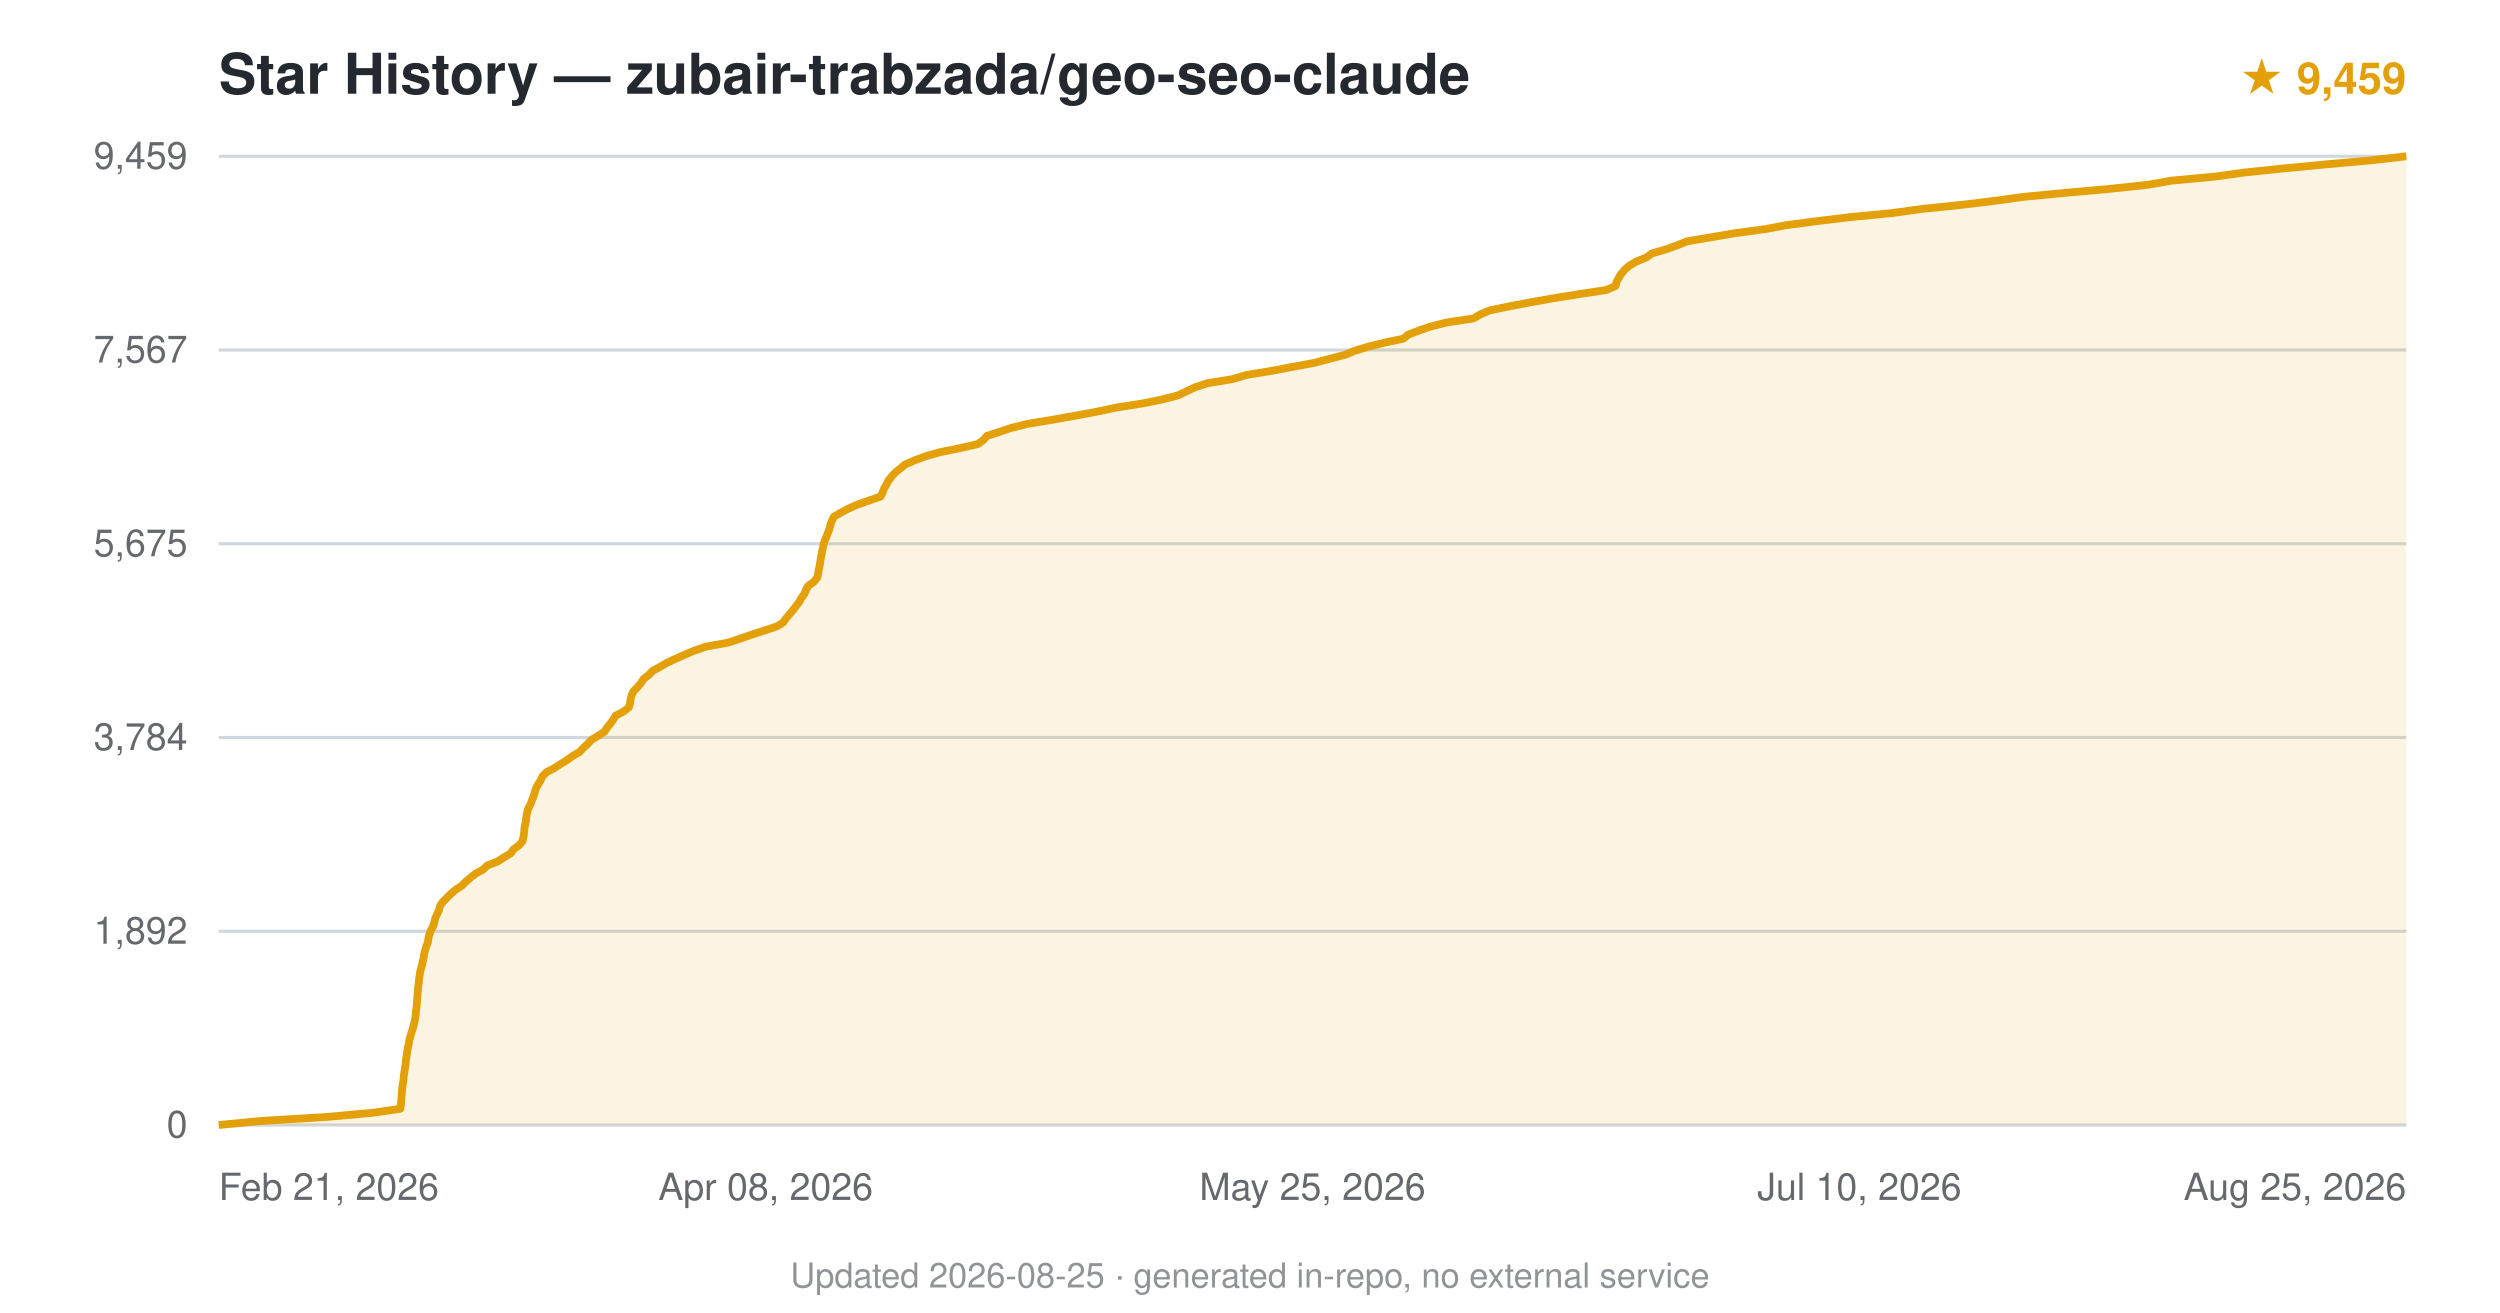
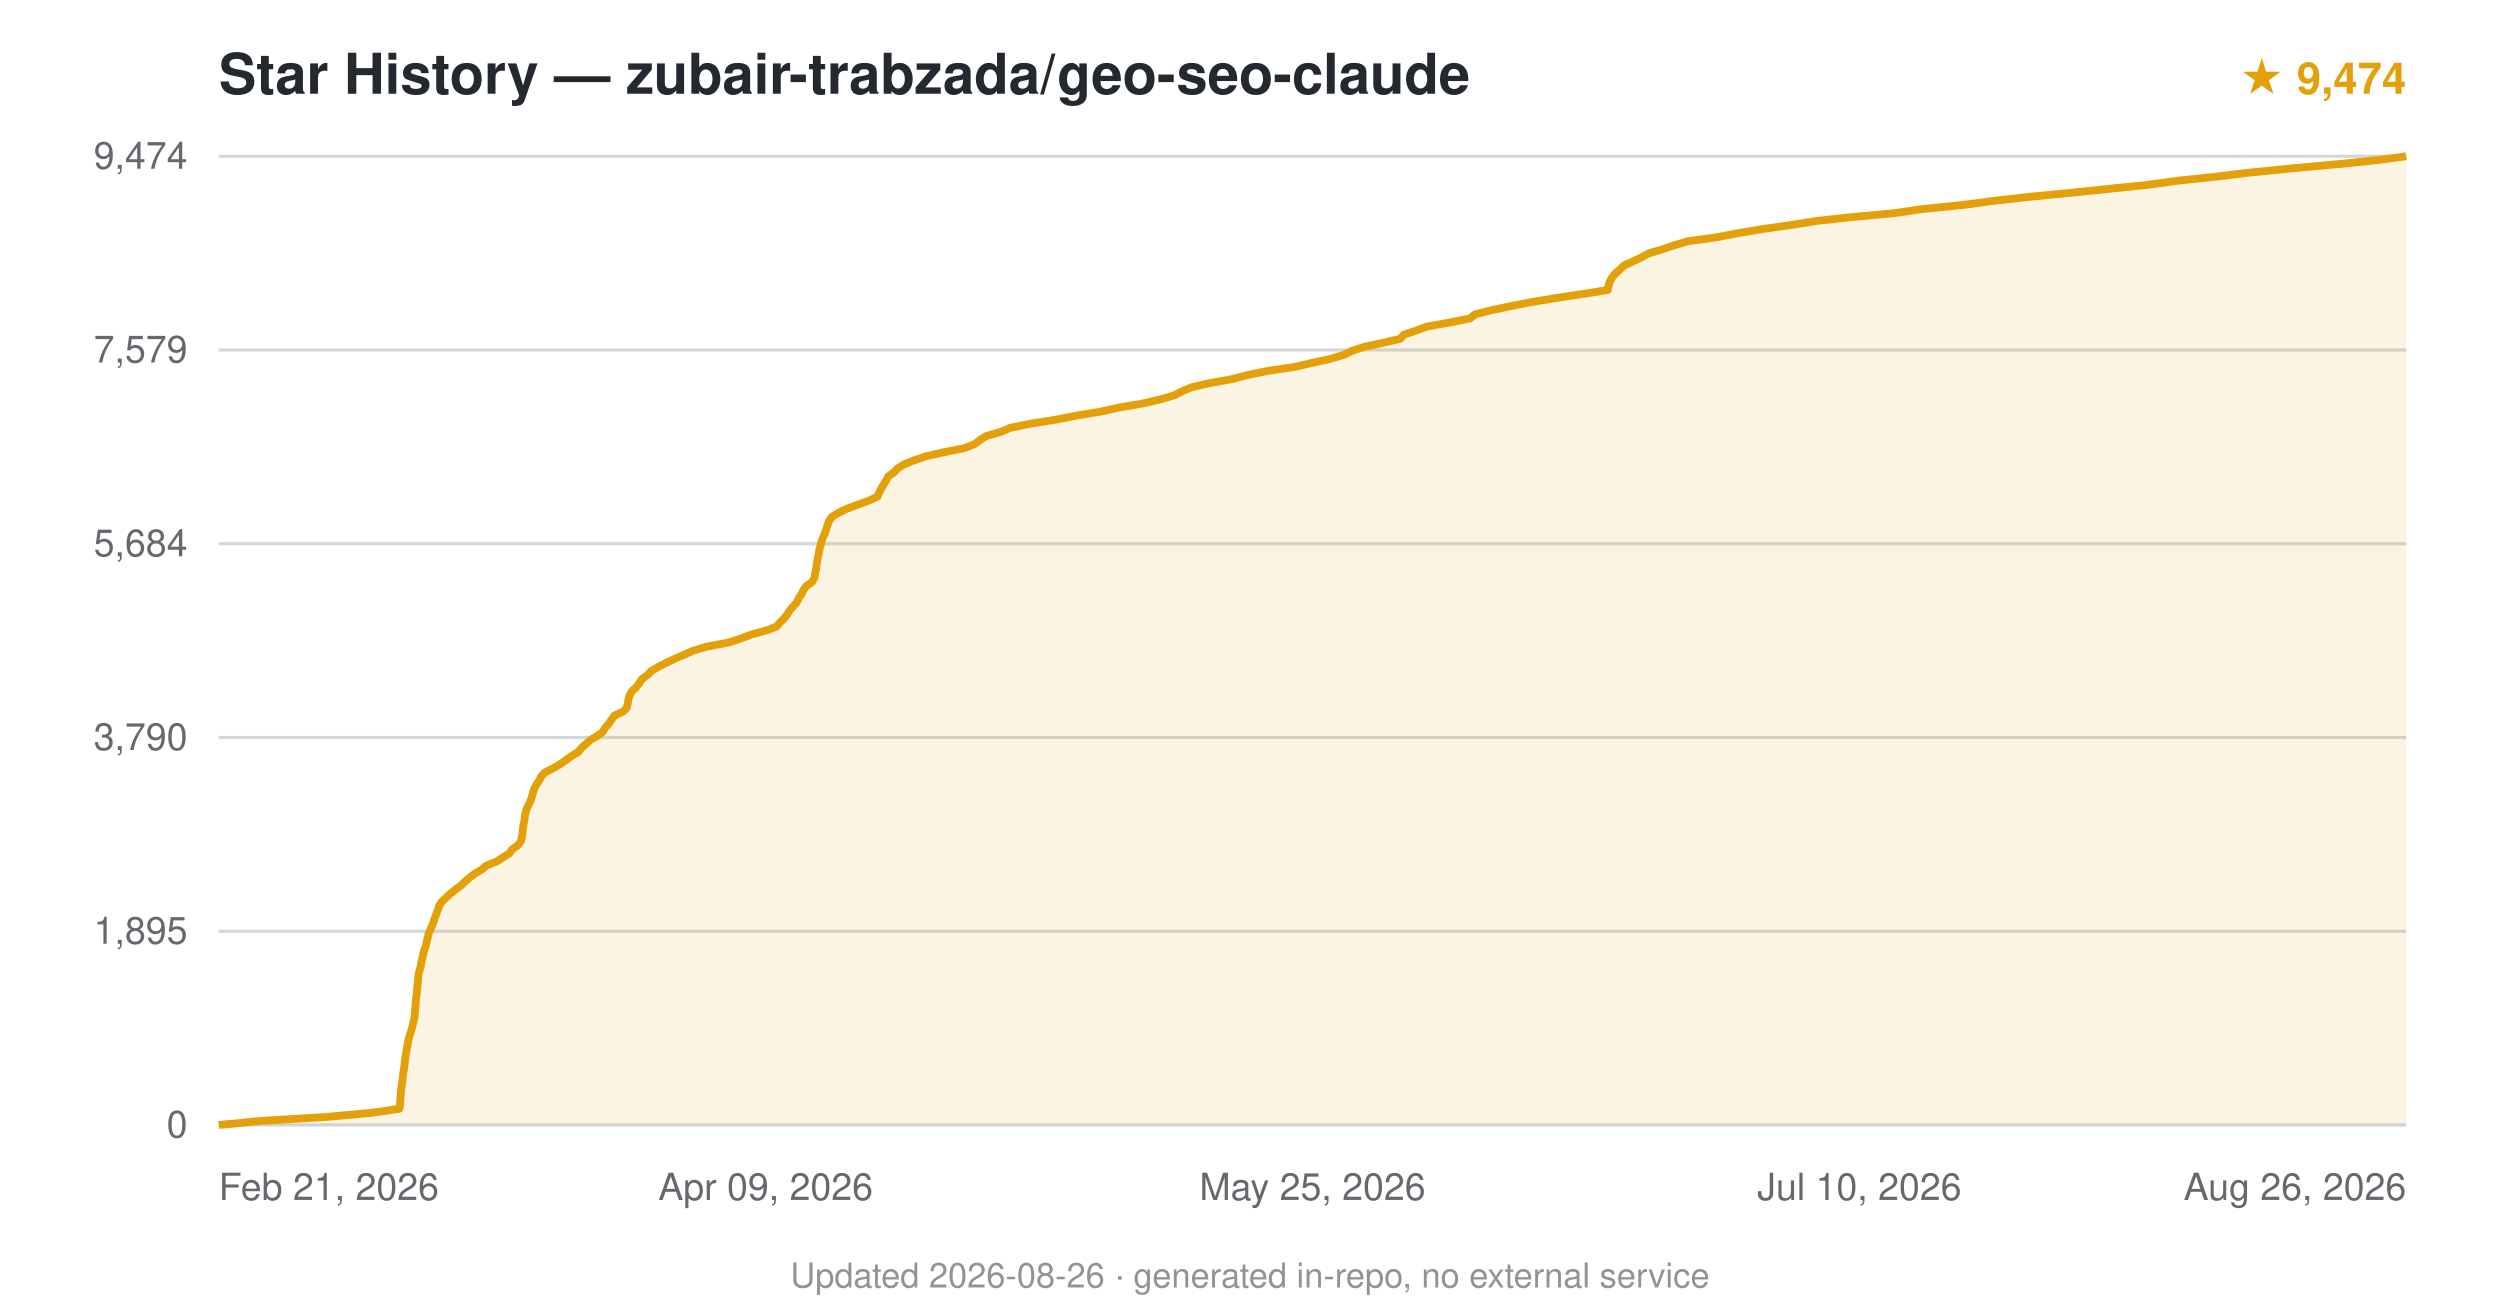
<svg xmlns="http://www.w3.org/2000/svg" viewBox="0 0 800 420" font-family="-apple-system,BlinkMacSystemFont,'Segoe UI',Helvetica,Arial,sans-serif">
  <text x="70" y="30" font-size="18" font-weight="600" fill="#24292f">Star History — zubair-trabzada/geo-seo-claude</text>
-   <text x="770" y="30" text-anchor="end" font-size="14" fill="#e3a008" font-weight="600">★ 9,459</text>
+   <text x="770" y="30" text-anchor="end" font-size="14" fill="#e3a008" font-weight="600">★ 9,474</text>
  <line x1="70" y1="360.0" x2="770" y2="360.0" stroke="#d0d7de" stroke-width="1" />
  <text x="60" y="364.0" text-anchor="end" font-size="12" fill="#24292f" opacity="0.7">0</text>
  <line x1="70" y1="298.0" x2="770" y2="298.0" stroke="#d0d7de" stroke-width="1" />
-   <text x="60" y="302.0" text-anchor="end" font-size="12" fill="#24292f" opacity="0.7">1,892</text>
+   <text x="60" y="302.0" text-anchor="end" font-size="12" fill="#24292f" opacity="0.7">1,895</text>
  <line x1="70" y1="236.0" x2="770" y2="236.0" stroke="#d0d7de" stroke-width="1" />
-   <text x="60" y="240.0" text-anchor="end" font-size="12" fill="#24292f" opacity="0.7">3,784</text>
+   <text x="60" y="240.0" text-anchor="end" font-size="12" fill="#24292f" opacity="0.7">3,790</text>
  <line x1="70" y1="174.0" x2="770" y2="174.0" stroke="#d0d7de" stroke-width="1" />
-   <text x="60" y="178.0" text-anchor="end" font-size="12" fill="#24292f" opacity="0.7">5,675</text>
+   <text x="60" y="178.0" text-anchor="end" font-size="12" fill="#24292f" opacity="0.7">5,684</text>
  <line x1="70" y1="112.0" x2="770" y2="112.0" stroke="#d0d7de" stroke-width="1" />
-   <text x="60" y="116.0" text-anchor="end" font-size="12" fill="#24292f" opacity="0.7">7,567</text>
+   <text x="60" y="116.0" text-anchor="end" font-size="12" fill="#24292f" opacity="0.7">7,579</text>
  <line x1="70" y1="50.0" x2="770" y2="50.0" stroke="#d0d7de" stroke-width="1" />
-   <text x="60" y="54.0" text-anchor="end" font-size="12" fill="#24292f" opacity="0.7">9,459</text>
-   <path d="M70.0,360.0 L83.6,358.7 L104.8,357.4 L119.2,356.1 L128.1,354.8 L128.3,353.5 L128.4,352.2 L128.5,350.9 L128.6,349.6 L128.7,348.3 L128.9,347.0 L129.1,345.7 L129.2,344.4 L129.4,343.1 L129.6,341.8 L129.8,340.5 L129.9,339.2 L130.1,337.9 L130.3,336.6 L130.5,335.3 L130.8,334.0 L131.0,332.7 L131.4,331.4 L131.8,330.1 L132.2,328.8 L132.5,327.6 L132.8,326.2 L133.0,325.0 L133.1,323.7 L133.3,322.3 L133.4,321.1 L133.5,319.8 L133.6,318.5 L133.7,317.2 L133.8,315.9 L134.0,314.6 L134.1,313.3 L134.3,312.0 L134.5,310.7 L134.9,309.4 L135.2,308.1 L135.5,306.8 L135.7,305.5 L136.0,304.2 L136.4,302.9 L136.9,301.6 L137.1,300.3 L137.4,299.0 L137.9,297.7 L138.6,296.4 L139.0,295.1 L139.3,293.8 L139.9,292.5 L140.5,291.2 L140.8,289.9 L141.7,288.6 L143.0,287.3 L144.3,286.0 L145.7,284.8 L147.8,283.4 L149.0,282.2 L150.5,280.9 L152.3,279.5 L154.5,278.3 L155.9,277.0 L159.2,275.7 L161.2,274.4 L163.4,273.1 L164.3,271.8 L166.1,270.5 L167.2,269.2 L167.5,267.9 L167.7,266.6 L167.8,265.3 L168.0,264.0 L168.3,262.7 L168.4,261.4 L168.7,260.1 L169.0,258.8 L169.7,257.5 L170.2,256.2 L170.7,254.9 L171.1,253.6 L171.5,252.3 L172.2,251.0 L173.0,249.7 L173.6,248.4 L174.9,247.1 L177.2,245.9 L179.4,244.5 L181.5,243.2 L183.1,242.0 L185.5,240.6 L186.6,239.4 L188.0,238.1 L189.2,236.8 L191.3,235.5 L193.4,234.2 L194.2,232.9 L195.3,231.6 L196.2,230.3 L197.0,229.0 L199.5,227.7 L201.2,226.4 L201.6,225.1 L201.8,223.8 L202.1,222.5 L202.7,221.2 L204.0,219.9 L205.1,218.6 L205.9,217.3 L207.6,216.0 L208.8,214.7 L211.2,213.4 L213.4,212.1 L216.2,210.8 L219.1,209.5 L222.2,208.2 L226.0,206.9 L233.2,205.6 L237.0,204.3 L240.5,203.1 L244.8,201.7 L248.7,200.4 L250.6,199.2 L251.6,197.8 L252.6,196.6 L253.7,195.3 L254.7,194.0 L255.7,192.7 L256.4,191.4 L257.4,190.1 L257.9,188.8 L258.6,187.5 L260.4,186.2 L261.5,184.9 L261.8,183.6 L262.0,182.3 L262.3,181.0 L262.5,179.7 L262.7,178.4 L263.0,177.1 L263.2,175.8 L263.5,174.5 L263.8,173.2 L264.4,171.9 L264.9,170.6 L265.4,169.3 L265.7,168.0 L266.2,166.7 L266.8,165.4 L269.0,164.1 L271.4,162.8 L274.3,161.5 L278.0,160.2 L281.8,158.9 L282.4,157.7 L282.9,156.3 L283.7,155.0 L284.3,153.8 L285.4,152.4 L286.5,151.2 L288.1,149.9 L289.7,148.6 L292.7,147.3 L296.2,146.0 L300.8,144.7 L307.2,143.4 L312.9,142.1 L314.7,140.8 L315.8,139.5 L319.8,138.2 L323.7,136.9 L329.0,135.6 L336.9,134.3 L344.2,133.0 L351.2,131.7 L357.3,130.4 L365.6,129.1 L372.0,127.8 L377.0,126.5 L379.7,125.2 L382.5,123.9 L386.5,122.6 L394.5,121.3 L398.8,120.0 L406.8,118.7 L413.6,117.4 L420.6,116.1 L425.2,114.9 L430.5,113.5 L433.4,112.3 L437.6,111.0 L443.2,109.6 L449.0,108.4 L450.6,107.1 L454.0,105.8 L457.8,104.5 L462.9,103.2 L471.5,101.9 L473.7,100.6 L476.8,99.3 L483.1,98.0 L490.0,96.7 L497.3,95.4 L505.5,94.1 L514.0,92.8 L517.0,91.5 L517.3,90.2 L518.0,88.9 L518.8,87.6 L519.9,86.3 L521.4,85.0 L523.6,83.7 L526.8,82.4 L528.6,81.1 L533.1,79.8 L536.7,78.5 L539.9,77.2 L547.7,75.9 L555.3,74.6 L565.0,73.3 L571.3,72.1 L581.9,70.7 L591.9,69.5 L605.3,68.2 L615.5,66.8 L627.3,65.6 L638.1,64.3 L647.5,63.0 L661.0,61.7 L675.5,60.4 L687.5,59.1 L694.9,57.8 L708.8,56.5 L718.2,55.2 L730.7,53.9 L744.2,52.6 L758.8,51.3 L770.0,50.0 L770.0,360 L70.0,360 Z" fill="#e3a008" opacity="0.12" />
-   <path d="M70.0,360.0 L83.6,358.7 L104.8,357.4 L119.2,356.1 L128.1,354.8 L128.3,353.5 L128.4,352.2 L128.5,350.9 L128.6,349.6 L128.7,348.3 L128.9,347.0 L129.1,345.7 L129.2,344.4 L129.4,343.1 L129.6,341.8 L129.8,340.5 L129.9,339.2 L130.1,337.9 L130.3,336.6 L130.5,335.3 L130.8,334.0 L131.0,332.7 L131.4,331.4 L131.8,330.1 L132.2,328.8 L132.5,327.6 L132.8,326.2 L133.0,325.0 L133.1,323.7 L133.3,322.3 L133.4,321.1 L133.5,319.8 L133.6,318.5 L133.7,317.2 L133.8,315.9 L134.0,314.6 L134.1,313.3 L134.3,312.0 L134.5,310.7 L134.9,309.4 L135.2,308.1 L135.5,306.8 L135.7,305.5 L136.0,304.2 L136.4,302.9 L136.9,301.6 L137.1,300.3 L137.4,299.0 L137.9,297.7 L138.6,296.4 L139.0,295.1 L139.3,293.8 L139.9,292.5 L140.5,291.2 L140.8,289.9 L141.7,288.6 L143.0,287.3 L144.3,286.0 L145.7,284.8 L147.8,283.4 L149.0,282.2 L150.5,280.9 L152.3,279.5 L154.5,278.3 L155.9,277.0 L159.2,275.7 L161.2,274.4 L163.4,273.1 L164.3,271.8 L166.1,270.5 L167.2,269.2 L167.5,267.9 L167.7,266.6 L167.8,265.3 L168.0,264.0 L168.3,262.7 L168.4,261.4 L168.7,260.1 L169.0,258.8 L169.7,257.5 L170.2,256.2 L170.7,254.9 L171.1,253.6 L171.5,252.3 L172.2,251.0 L173.0,249.7 L173.6,248.4 L174.9,247.1 L177.2,245.9 L179.4,244.5 L181.5,243.2 L183.1,242.0 L185.5,240.6 L186.6,239.4 L188.0,238.1 L189.2,236.8 L191.3,235.5 L193.4,234.2 L194.2,232.9 L195.3,231.6 L196.2,230.3 L197.0,229.0 L199.5,227.7 L201.2,226.4 L201.6,225.1 L201.8,223.8 L202.1,222.5 L202.7,221.2 L204.0,219.9 L205.1,218.6 L205.9,217.3 L207.6,216.0 L208.8,214.7 L211.2,213.4 L213.4,212.1 L216.2,210.8 L219.1,209.5 L222.2,208.2 L226.0,206.9 L233.2,205.6 L237.0,204.3 L240.5,203.1 L244.8,201.7 L248.7,200.4 L250.6,199.2 L251.6,197.8 L252.6,196.6 L253.7,195.3 L254.7,194.0 L255.7,192.7 L256.4,191.4 L257.4,190.1 L257.9,188.8 L258.6,187.5 L260.4,186.2 L261.5,184.9 L261.8,183.6 L262.0,182.3 L262.3,181.0 L262.5,179.7 L262.7,178.4 L263.0,177.1 L263.2,175.8 L263.5,174.5 L263.8,173.2 L264.4,171.9 L264.9,170.6 L265.4,169.3 L265.7,168.0 L266.2,166.7 L266.8,165.4 L269.0,164.1 L271.4,162.8 L274.3,161.5 L278.0,160.2 L281.8,158.9 L282.4,157.7 L282.9,156.3 L283.7,155.0 L284.3,153.8 L285.4,152.4 L286.5,151.2 L288.1,149.9 L289.7,148.6 L292.7,147.3 L296.2,146.0 L300.8,144.7 L307.2,143.4 L312.9,142.1 L314.7,140.8 L315.8,139.5 L319.8,138.2 L323.7,136.9 L329.0,135.6 L336.9,134.3 L344.2,133.0 L351.2,131.7 L357.3,130.4 L365.6,129.1 L372.0,127.8 L377.0,126.5 L379.7,125.2 L382.5,123.9 L386.5,122.6 L394.5,121.3 L398.8,120.0 L406.8,118.7 L413.6,117.4 L420.6,116.1 L425.2,114.9 L430.5,113.5 L433.4,112.3 L437.6,111.0 L443.2,109.6 L449.0,108.4 L450.6,107.1 L454.0,105.8 L457.8,104.5 L462.9,103.2 L471.5,101.9 L473.7,100.6 L476.8,99.3 L483.1,98.0 L490.0,96.7 L497.3,95.4 L505.5,94.1 L514.0,92.8 L517.0,91.5 L517.3,90.2 L518.0,88.9 L518.8,87.6 L519.9,86.3 L521.4,85.0 L523.6,83.7 L526.8,82.4 L528.6,81.1 L533.1,79.8 L536.7,78.5 L539.9,77.2 L547.7,75.9 L555.3,74.6 L565.0,73.3 L571.3,72.1 L581.9,70.7 L591.9,69.5 L605.3,68.2 L615.5,66.8 L627.3,65.6 L638.1,64.3 L647.5,63.0 L661.0,61.7 L675.5,60.4 L687.5,59.1 L694.9,57.8 L708.8,56.5 L718.2,55.2 L730.7,53.9 L744.2,52.6 L758.8,51.3 L770.0,50.0" fill="none" stroke="#e3a008" stroke-width="2.5" stroke-linejoin="round" />
+   <text x="60" y="54.0" text-anchor="end" font-size="12" fill="#24292f" opacity="0.7">9,474</text>
+   <path d="M70.0,360.0 L83.5,358.7 L104.7,357.4 L119.0,356.1 L127.8,354.8 L128.0,353.5 L128.1,352.2 L128.2,350.9 L128.3,349.6 L128.4,348.3 L128.6,347.0 L128.8,345.7 L128.9,344.4 L129.1,343.1 L129.3,341.8 L129.5,340.5 L129.6,339.2 L129.8,337.9 L130.0,336.6 L130.2,335.3 L130.5,334.0 L130.7,332.7 L131.1,331.4 L131.5,330.1 L131.9,328.8 L132.2,327.5 L132.5,326.2 L132.7,325.0 L132.8,323.6 L132.9,322.4 L133.0,321.1 L133.1,319.8 L133.3,318.5 L133.4,317.2 L133.5,315.9 L133.7,314.6 L133.8,313.3 L133.9,312.0 L134.2,310.7 L134.6,309.4 L134.8,308.1 L135.1,306.8 L135.4,305.5 L135.7,304.2 L136.2,302.9 L136.5,301.6 L136.8,300.3 L137.1,299.0 L137.6,297.7 L138.2,296.4 L138.7,295.1 L139.1,293.8 L139.6,292.5 L140.1,291.2 L140.5,289.9 L141.3,288.6 L142.7,287.3 L144.0,286.1 L145.7,284.7 L147.5,283.4 L148.7,282.2 L150.3,280.8 L151.9,279.6 L154.1,278.3 L155.6,277.0 L158.9,275.7 L160.9,274.4 L163.0,273.1 L163.9,271.8 L165.7,270.5 L166.7,269.2 L167.0,267.9 L167.2,266.6 L167.3,265.3 L167.5,264.0 L167.8,262.7 L167.9,261.4 L168.2,260.1 L168.5,258.8 L169.2,257.5 L169.8,256.2 L170.2,254.9 L170.6,253.6 L171.0,252.3 L171.7,251.0 L172.6,249.7 L173.2,248.4 L174.5,247.1 L177.1,245.8 L179.3,244.5 L181.0,243.3 L182.9,241.9 L185.1,240.6 L186.0,239.4 L187.6,238.0 L188.9,236.8 L191.1,235.5 L192.9,234.2 L193.6,232.9 L194.8,231.6 L195.7,230.3 L196.6,229.0 L199.4,227.7 L200.6,226.4 L200.9,225.1 L201.1,223.8 L201.5,222.5 L202.2,221.2 L203.6,219.9 L204.6,218.6 L205.4,217.3 L207.2,216.0 L208.4,214.7 L210.7,213.4 L213.2,212.1 L215.9,210.8 L218.9,209.5 L221.9,208.2 L226.2,206.9 L233.2,205.6 L237.1,204.3 L240.5,203.0 L245.4,201.7 L248.5,200.5 L249.7,199.1 L250.9,197.9 L251.9,196.6 L252.8,195.2 L253.9,194.0 L255.0,192.7 L255.6,191.4 L256.5,190.1 L257.1,188.8 L258.1,187.5 L259.9,186.2 L260.6,184.9 L260.8,183.6 L261.1,182.3 L261.3,181.0 L261.5,179.7 L261.7,178.4 L262.0,177.1 L262.2,175.8 L262.6,174.5 L262.9,173.2 L263.4,171.9 L264.0,170.6 L264.4,169.3 L264.8,168.0 L265.3,166.7 L266.2,165.4 L268.3,164.1 L271.0,162.8 L274.5,161.5 L278.0,160.2 L280.8,158.9 L281.3,157.7 L282.0,156.3 L282.7,155.1 L283.5,153.8 L284.3,152.4 L286.0,151.2 L287.2,149.9 L289.3,148.6 L292.5,147.3 L296.3,146.0 L302.1,144.7 L308.6,143.4 L311.9,142.1 L313.6,140.8 L315.7,139.5 L320.2,138.2 L323.3,136.9 L329.6,135.6 L337.8,134.3 L344.4,133.0 L352.3,131.7 L358.1,130.4 L365.7,129.1 L371.3,127.8 L375.8,126.5 L378.3,125.2 L381.3,123.9 L387.1,122.6 L394.3,121.3 L399.2,120.0 L405.6,118.7 L414.4,117.4 L419.9,116.1 L425.5,114.9 L430.2,113.5 L432.5,112.3 L436.5,111.0 L442.6,109.7 L448.1,108.4 L449.2,107.1 L453.1,105.8 L456.6,104.5 L463.9,103.2 L470.4,101.9 L472.0,100.6 L477.1,99.3 L483.2,98.0 L489.9,96.7 L497.7,95.4 L506.3,94.1 L514.5,92.8 L514.7,91.5 L515.1,90.2 L515.8,88.9 L516.8,87.6 L518.3,86.3 L519.6,85.0 L522.4,83.7 L525.2,82.4 L527.5,81.1 L531.9,79.8 L535.7,78.5 L540.1,77.2 L549.5,75.9 L556.2,74.6 L564.0,73.3 L572.4,72.1 L581.4,70.7 L592.2,69.5 L606.3,68.2 L615.1,66.9 L628.0,65.6 L637.8,64.3 L649.2,63.0 L662.6,61.7 L675.1,60.4 L687.7,59.1 L697.1,57.8 L709.3,56.5 L720.1,55.2 L733.1,53.9 L747.4,52.6 L760.3,51.3 L770.0,50.0 L770.0,360 L70.0,360 Z" fill="#e3a008" opacity="0.12" />
+   <path d="M70.0,360.0 L83.5,358.7 L104.7,357.4 L119.0,356.1 L127.8,354.8 L128.0,353.5 L128.1,352.2 L128.2,350.9 L128.3,349.6 L128.4,348.3 L128.6,347.0 L128.8,345.7 L128.9,344.4 L129.1,343.1 L129.3,341.8 L129.5,340.5 L129.6,339.2 L129.8,337.9 L130.0,336.6 L130.2,335.3 L130.5,334.0 L130.7,332.7 L131.1,331.4 L131.5,330.1 L131.9,328.8 L132.2,327.5 L132.5,326.2 L132.7,325.0 L132.8,323.6 L132.9,322.4 L133.0,321.1 L133.1,319.8 L133.3,318.5 L133.4,317.2 L133.5,315.9 L133.7,314.6 L133.8,313.3 L133.9,312.0 L134.2,310.7 L134.6,309.4 L134.8,308.1 L135.1,306.8 L135.4,305.5 L135.7,304.2 L136.2,302.9 L136.5,301.6 L136.8,300.3 L137.1,299.0 L137.6,297.7 L138.2,296.4 L138.7,295.1 L139.1,293.8 L139.6,292.5 L140.1,291.2 L140.5,289.9 L141.3,288.6 L142.7,287.3 L144.0,286.1 L145.7,284.7 L147.5,283.4 L148.7,282.2 L150.3,280.8 L151.9,279.6 L154.1,278.3 L155.6,277.0 L158.9,275.7 L160.9,274.4 L163.0,273.1 L163.9,271.8 L165.7,270.5 L166.7,269.2 L167.0,267.9 L167.2,266.6 L167.3,265.3 L167.5,264.0 L167.8,262.7 L167.9,261.4 L168.2,260.1 L168.5,258.8 L169.2,257.5 L169.8,256.2 L170.2,254.9 L170.6,253.6 L171.0,252.3 L171.7,251.0 L172.6,249.7 L173.2,248.4 L174.5,247.1 L177.1,245.8 L179.3,244.5 L181.0,243.3 L182.9,241.9 L185.1,240.6 L186.0,239.4 L187.6,238.0 L188.9,236.8 L191.1,235.5 L192.9,234.2 L193.6,232.9 L194.8,231.6 L195.7,230.3 L196.6,229.0 L199.4,227.7 L200.6,226.4 L200.9,225.1 L201.1,223.8 L201.5,222.5 L202.2,221.2 L203.6,219.9 L204.6,218.6 L205.4,217.3 L207.2,216.0 L208.4,214.7 L210.7,213.4 L213.2,212.1 L215.9,210.8 L218.9,209.5 L221.9,208.2 L226.2,206.9 L233.2,205.6 L237.1,204.3 L240.5,203.0 L245.4,201.7 L248.5,200.5 L249.7,199.1 L250.9,197.9 L251.9,196.6 L252.8,195.2 L253.9,194.0 L255.0,192.7 L255.6,191.4 L256.5,190.1 L257.1,188.8 L258.1,187.5 L259.9,186.2 L260.6,184.9 L260.8,183.6 L261.1,182.3 L261.3,181.0 L261.5,179.7 L261.7,178.4 L262.0,177.1 L262.2,175.8 L262.6,174.5 L262.9,173.2 L263.4,171.9 L264.0,170.6 L264.4,169.3 L264.8,168.0 L265.3,166.7 L266.2,165.4 L268.3,164.1 L271.0,162.8 L274.5,161.5 L278.0,160.2 L280.8,158.9 L281.3,157.7 L282.0,156.3 L282.7,155.1 L283.5,153.8 L284.3,152.4 L286.0,151.2 L287.2,149.9 L289.3,148.6 L292.5,147.3 L296.3,146.0 L302.1,144.7 L308.6,143.4 L311.9,142.1 L313.6,140.8 L315.7,139.5 L320.2,138.2 L323.3,136.9 L329.6,135.6 L337.8,134.3 L344.4,133.0 L352.3,131.7 L358.1,130.4 L365.7,129.1 L371.3,127.8 L375.8,126.5 L378.3,125.2 L381.3,123.9 L387.1,122.6 L394.3,121.3 L399.2,120.0 L405.6,118.7 L414.4,117.4 L419.9,116.1 L425.5,114.9 L430.2,113.5 L432.5,112.3 L436.5,111.0 L442.6,109.7 L448.1,108.4 L449.2,107.1 L453.1,105.8 L456.6,104.5 L463.9,103.2 L470.4,101.9 L472.0,100.6 L477.1,99.3 L483.2,98.0 L489.9,96.7 L497.7,95.4 L506.3,94.1 L514.5,92.8 L514.7,91.5 L515.1,90.2 L515.8,88.9 L516.8,87.6 L518.3,86.3 L519.6,85.0 L522.4,83.7 L525.2,82.4 L527.5,81.1 L531.9,79.8 L535.7,78.5 L540.1,77.2 L549.5,75.9 L556.2,74.6 L564.0,73.3 L572.4,72.1 L581.4,70.7 L592.2,69.5 L606.3,68.2 L615.1,66.9 L628.0,65.6 L637.8,64.3 L649.2,63.0 L662.6,61.7 L675.1,60.4 L687.7,59.1 L697.1,57.8 L709.3,56.5 L720.1,55.2 L733.1,53.9 L747.4,52.6 L760.3,51.3 L770.0,50.0" fill="none" stroke="#e3a008" stroke-width="2.5" stroke-linejoin="round" />
  <text x="70.0" y="384" text-anchor="start" font-size="12" fill="#24292f" opacity="0.7">Feb 21, 2026</text>
-   <text x="245.0" y="384" text-anchor="middle" font-size="12" fill="#24292f" opacity="0.7">Apr 08, 2026</text>
+   <text x="245.0" y="384" text-anchor="middle" font-size="12" fill="#24292f" opacity="0.7">Apr 09, 2026</text>
  <text x="420.0" y="384" text-anchor="middle" font-size="12" fill="#24292f" opacity="0.7">May 25, 2026</text>
  <text x="595.0" y="384" text-anchor="middle" font-size="12" fill="#24292f" opacity="0.7">Jul 10, 2026</text>
-   <text x="770.0" y="384" text-anchor="end" font-size="12" fill="#24292f" opacity="0.7">Aug 25, 2026</text>
-   <text x="400.0" y="412" text-anchor="middle" font-size="11" fill="#24292f" opacity="0.5">Updated 2026-08-25 · generated in-repo, no external service</text>
+   <text x="770.0" y="384" text-anchor="end" font-size="12" fill="#24292f" opacity="0.7">Aug 26, 2026</text>
+   <text x="400.0" y="412" text-anchor="middle" font-size="11" fill="#24292f" opacity="0.5">Updated 2026-08-26 · generated in-repo, no external service</text>
</svg>
